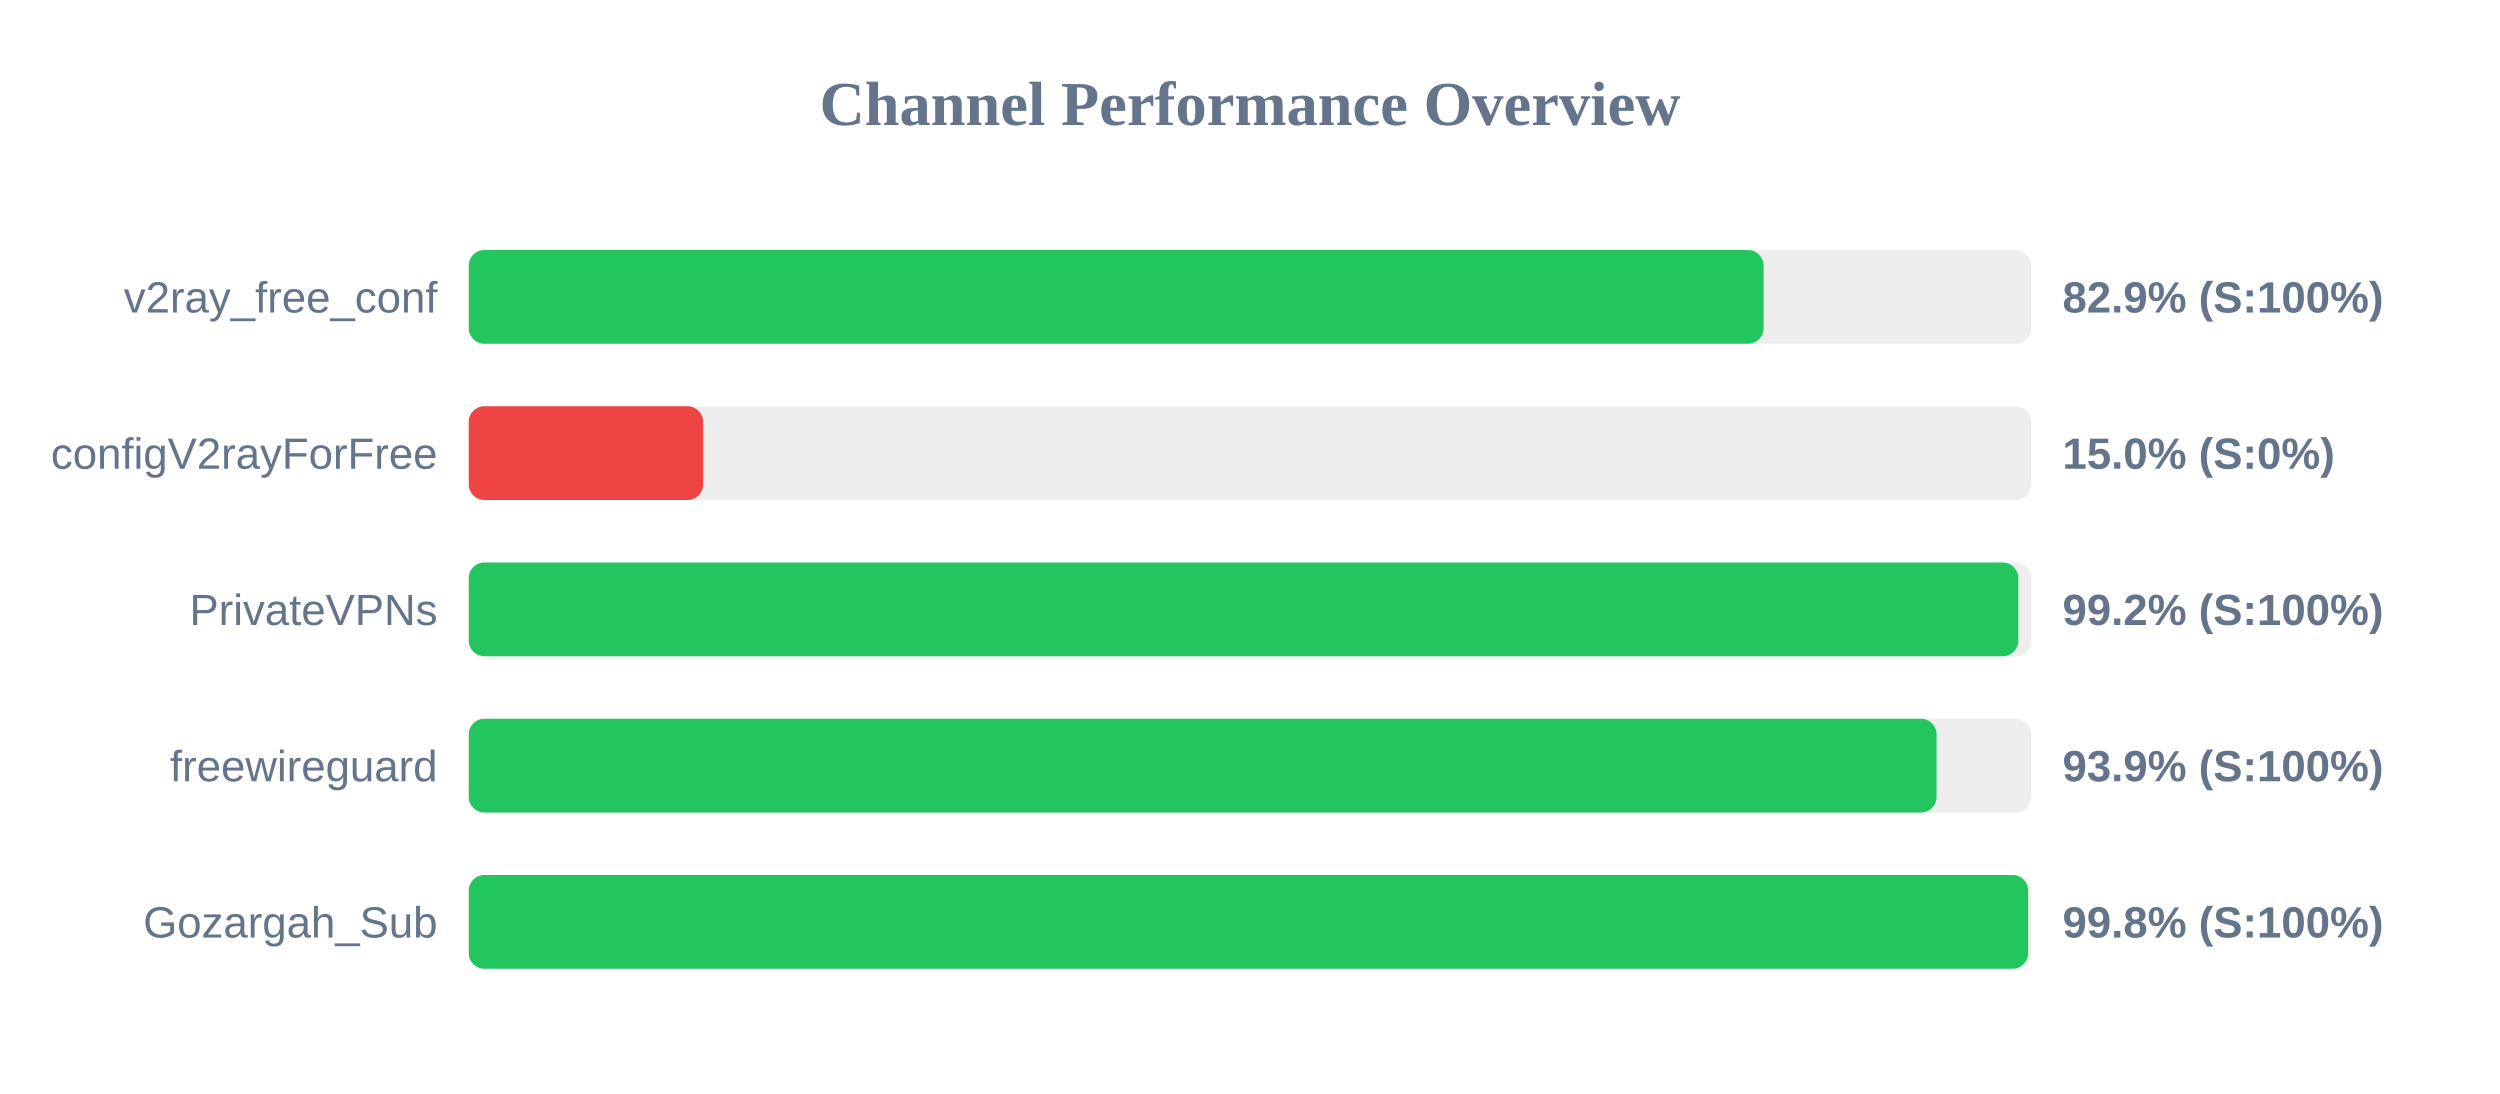
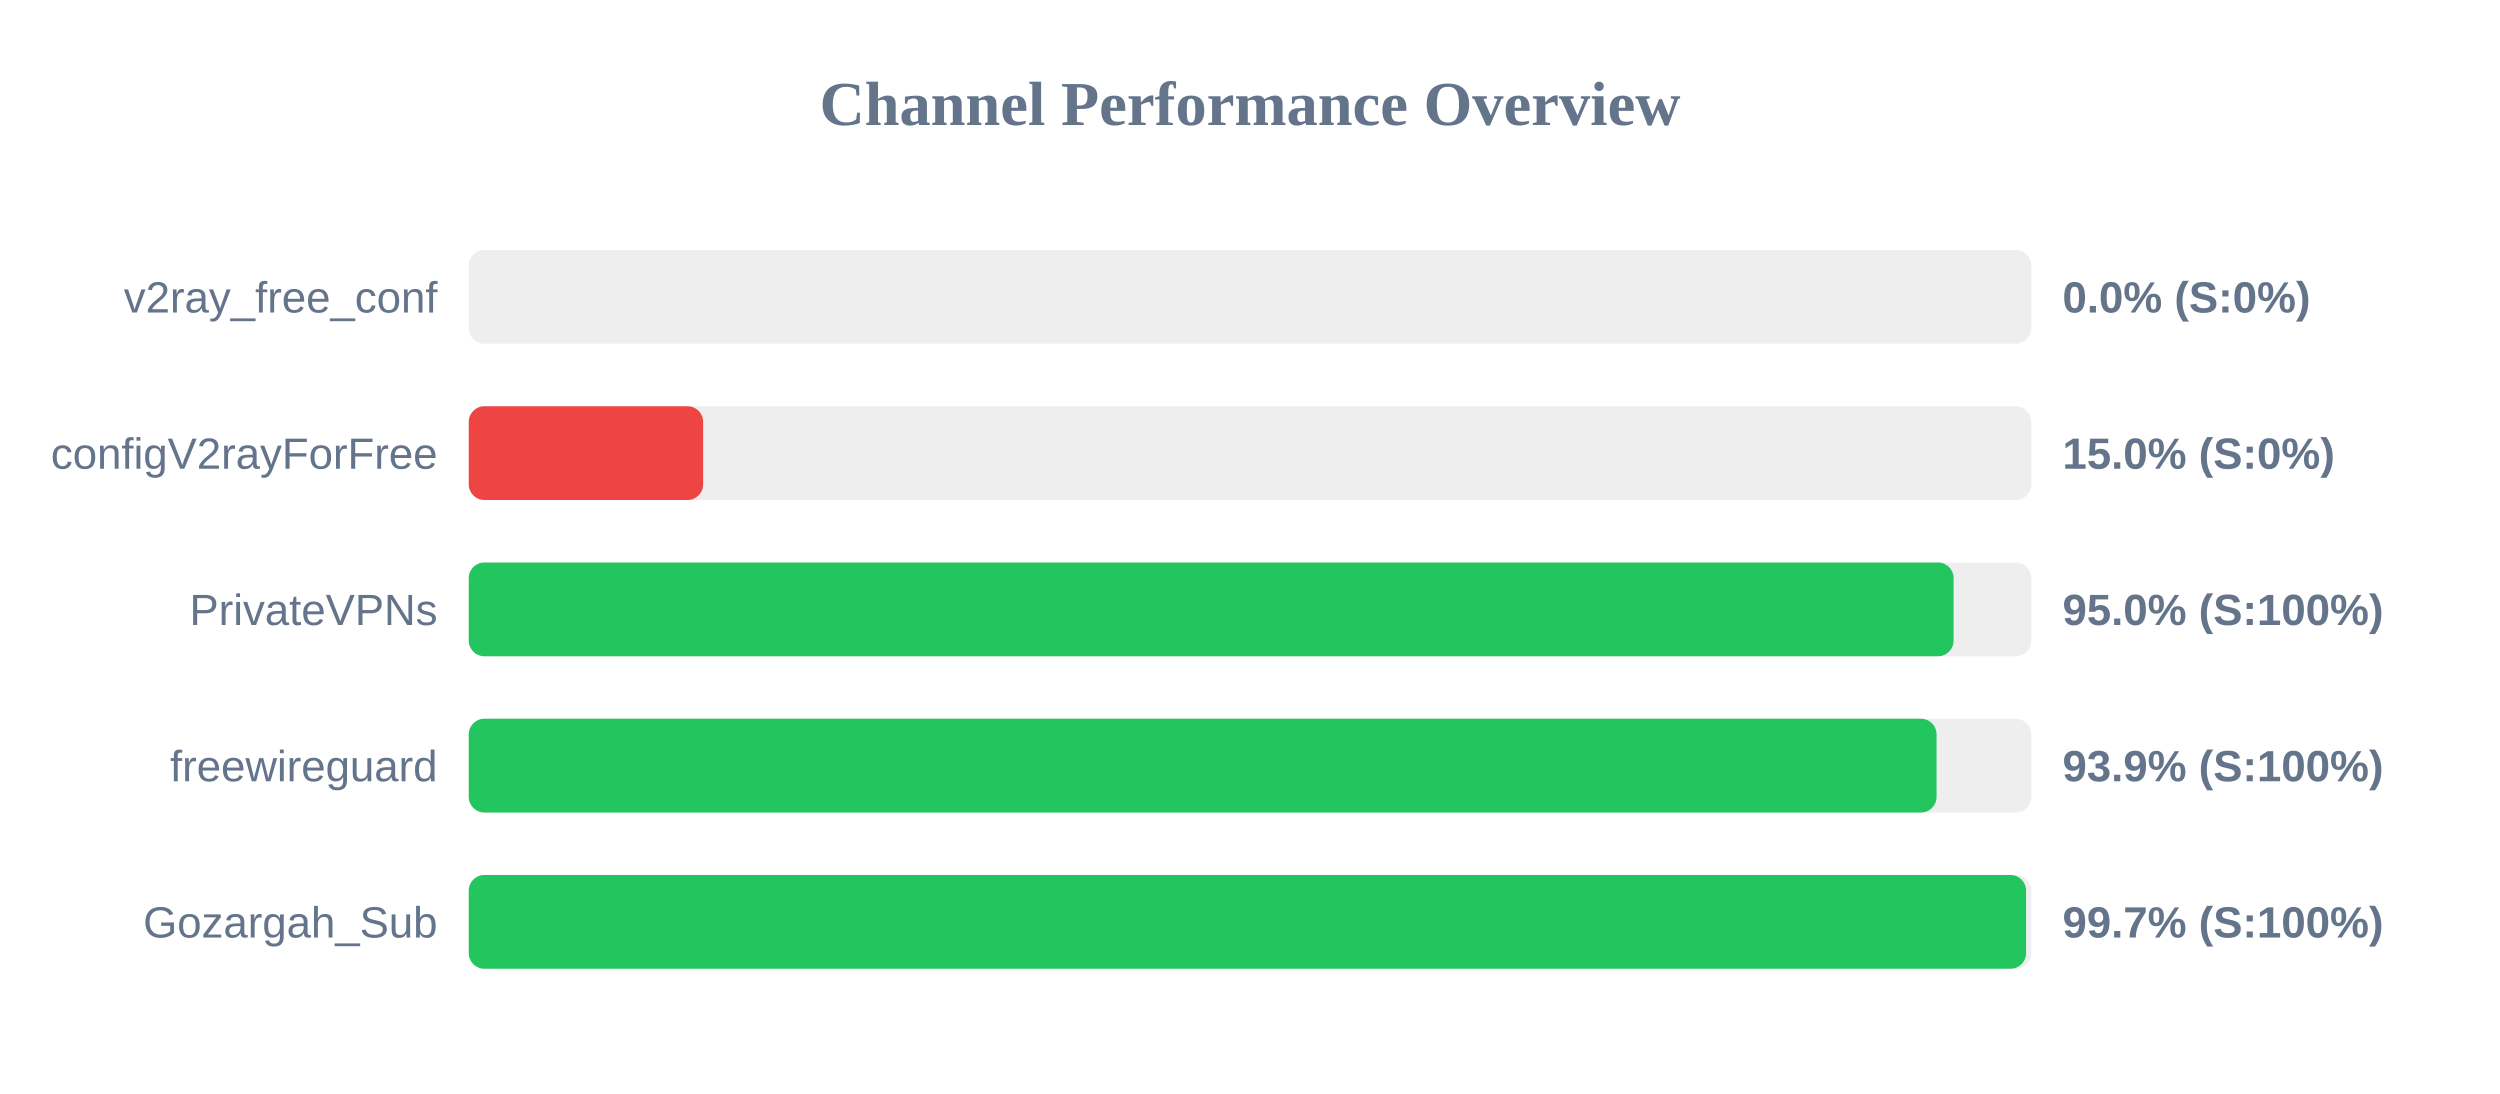
<svg xmlns="http://www.w3.org/2000/svg" width="800" height="350" version="1.1">
  <style>
        .row { font: 14px Arial; fill: #64748b; }
        .score { font: bold 14px Arial; fill: #64748b; }
    </style>
  <text x="400" y="40" text-anchor="middle" font-size="20px" font-weight="bold" fill="#64748b">Channel Performance Overview</text>
  <rect x="150" y="80" width="500" height="30" fill="#eee" rx="5" />
-   <rect x="150" y="80" width="414.35" height="30" fill="#22c55e" rx="5" />
+   <rect x="150" y="80" width="0.0" height="30" fill="#ef4444" rx="5" />
  <text x="140" y="100" text-anchor="end" class="row">v2ray_free_conf</text>
-   <text x="660" y="100" text-anchor="start" class="score">82.9% (S:100%)</text>
+   <text x="660" y="100" text-anchor="start" class="score">0.0% (S:0%)</text>
  <rect x="150" y="130" width="500" height="30" fill="#eee" rx="5" />
  <rect x="150" y="130" width="75.0" height="30" fill="#ef4444" rx="5" />
  <text x="140" y="150" text-anchor="end" class="row">configV2rayForFree</text>
  <text x="660" y="150" text-anchor="start" class="score">15.0% (S:0%)</text>
  <rect x="150" y="180" width="500" height="30" fill="#eee" rx="5" />
-   <rect x="150" y="180" width="495.85" height="30" fill="#22c55e" rx="5" />
+   <rect x="150" y="180" width="475.15" height="30" fill="#22c55e" rx="5" />
  <text x="140" y="200" text-anchor="end" class="row">PrivateVPNs</text>
-   <text x="660" y="200" text-anchor="start" class="score">99.2% (S:100%)</text>
+   <text x="660" y="200" text-anchor="start" class="score">95.0% (S:100%)</text>
  <rect x="150" y="230" width="500" height="30" fill="#eee" rx="5" />
  <rect x="150" y="230" width="469.7" height="30" fill="#22c55e" rx="5" />
  <text x="140" y="250" text-anchor="end" class="row">freewireguard</text>
  <text x="660" y="250" text-anchor="start" class="score">93.9% (S:100%)</text>
  <rect x="150" y="280" width="500" height="30" fill="#eee" rx="5" />
-   <rect x="150" y="280" width="499.0" height="30" fill="#22c55e" rx="5" />
+   <rect x="150" y="280" width="498.35" height="30" fill="#22c55e" rx="5" />
  <text x="140" y="300" text-anchor="end" class="row">Gozargah_Sub</text>
-   <text x="660" y="300" text-anchor="start" class="score">99.8% (S:100%)</text>
+   <text x="660" y="300" text-anchor="start" class="score">99.7% (S:100%)</text>
</svg>
